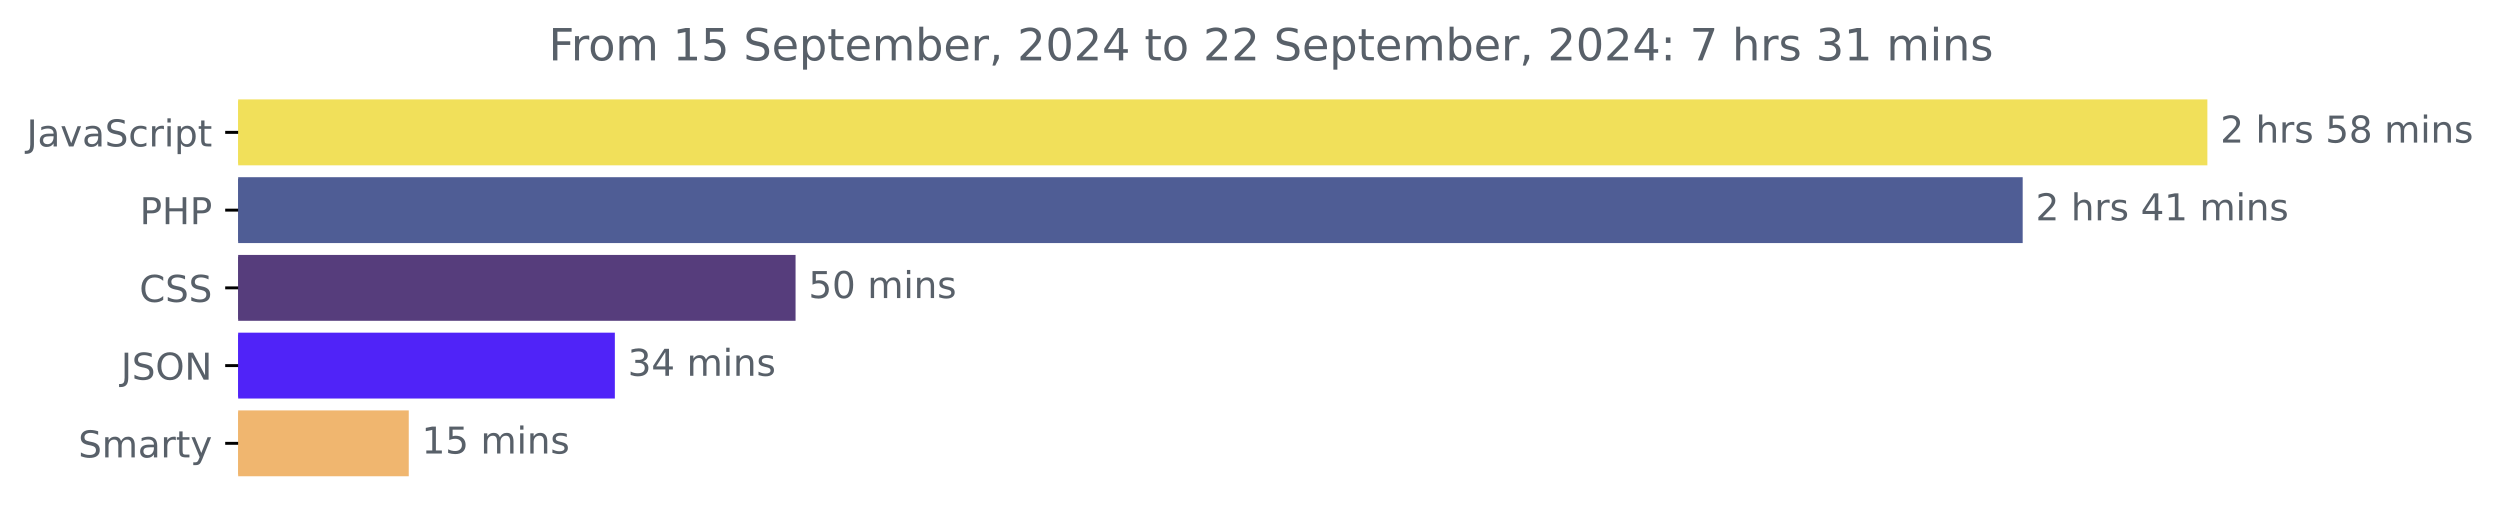
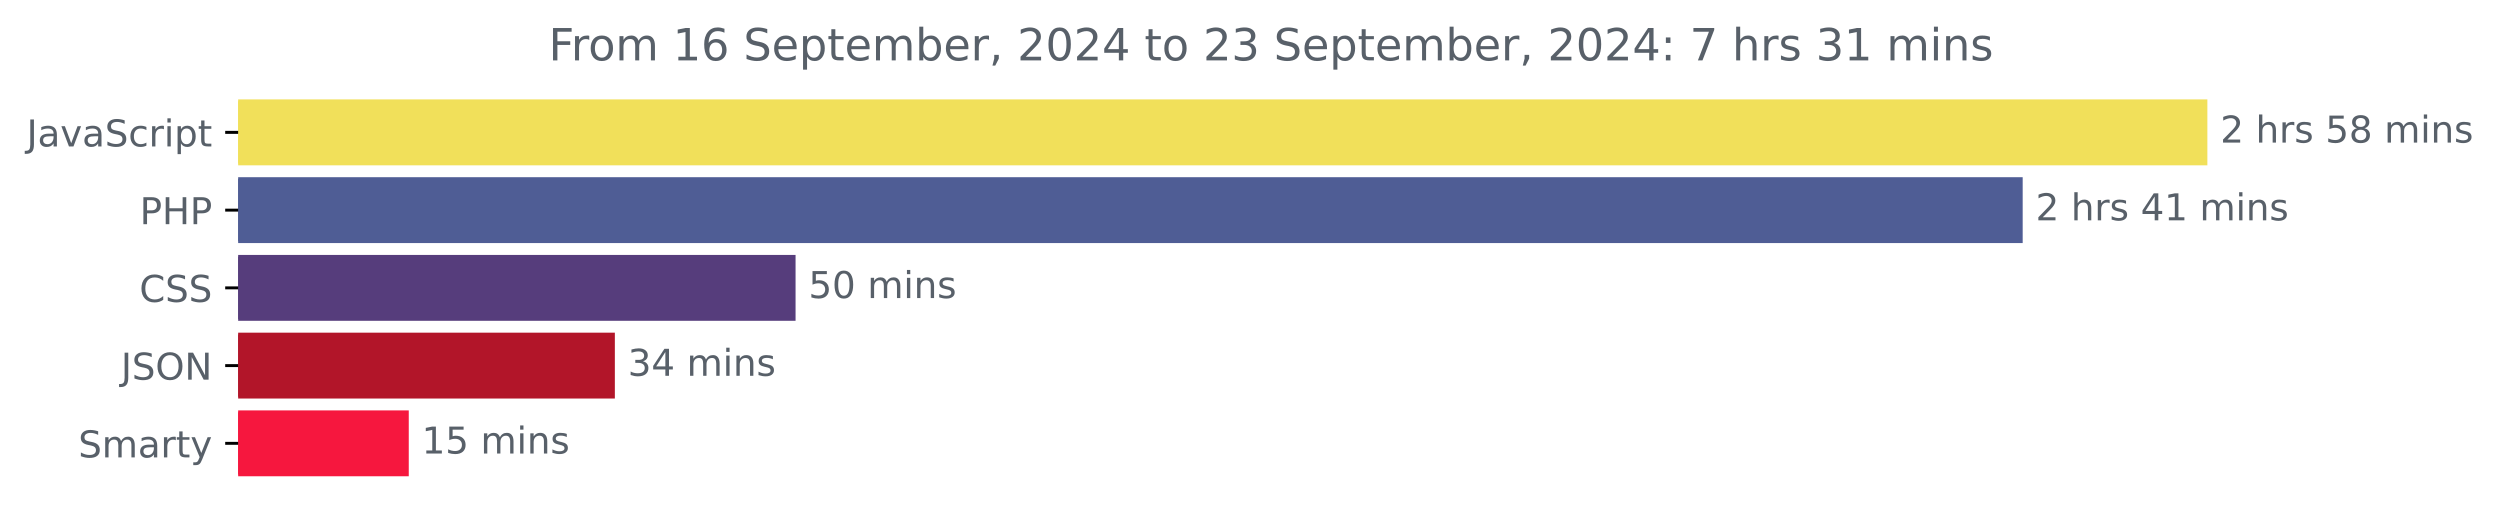
<svg xmlns="http://www.w3.org/2000/svg" xmlns:xlink="http://www.w3.org/1999/xlink" width="675.304pt" height="140.398pt" viewBox="0 0 675.304 140.398" version="1.1">
  <defs>
    <style type="text/css">*{stroke-linejoin: round; stroke-linecap: butt}</style>
  </defs>
  <g id="figure_1">
    <g id="patch_1">
      <path d="M -0 140.398  L 675.304 140.398  L 675.304 0  L -0 0  L -0 140.398  z " style="fill: none" />
    </g>
    <g id="axes_1">
      <g id="patch_2">
-         <path d="M 64.33 27.358  L 595.758 27.358  L 595.758 44.158  L 64.33 44.158  z " clip-path="url(#p06fad2f98c)" style="fill: #f1e05a; stroke: #f1e05a; stroke-linejoin: miter" />
+         <path d="M 64.33 27.358  L 595.758 27.358  L 595.758 44.158  L 64.33 44.158  z " clip-path="url(#p3c2dcbc69e)" style="fill: #f1e05a; stroke: #f1e05a; stroke-linejoin: miter" />
      </g>
      <g id="patch_3">
-         <path d="M 64.33 48.358  L 545.87 48.358  L 545.87 65.158  L 64.33 65.158  z " clip-path="url(#p06fad2f98c)" style="fill: #4f5d95; stroke: #4f5d95; stroke-linejoin: miter" />
+         <path d="M 64.33 48.358  L 545.87 48.358  L 545.87 65.158  L 64.33 65.158  z " clip-path="url(#p3c2dcbc69e)" style="fill: #4f5d95; stroke: #4f5d95; stroke-linejoin: miter" />
      </g>
      <g id="patch_4">
-         <path d="M 64.33 69.358  L 214.399 69.358  L 214.399 86.158  L 64.33 86.158  z " clip-path="url(#p06fad2f98c)" style="fill: #563d7c; stroke: #563d7c; stroke-linejoin: miter" />
+         <path d="M 64.33 69.358  L 214.399 69.358  L 214.399 86.158  L 64.33 86.158  z " clip-path="url(#p3c2dcbc69e)" style="fill: #563d7c; stroke: #563d7c; stroke-linejoin: miter" />
      </g>
      <g id="patch_5">
-         <path d="M 64.33 90.358  L 165.586 90.358  L 165.586 107.158  L 64.33 107.158  z " clip-path="url(#p06fad2f98c)" style="fill: #5023f8; stroke: #5023f8; stroke-linejoin: miter" />
+         <path d="M 64.33 90.358  L 165.586 90.358  L 165.586 107.158  L 64.33 107.158  z " clip-path="url(#p3c2dcbc69e)" style="fill: #b21529; stroke: #b21529; stroke-linejoin: miter" />
      </g>
      <g id="patch_6">
-         <path d="M 64.33 111.358  L 109.915 111.358  L 109.915 128.158  L 64.33 128.158  z " clip-path="url(#p06fad2f98c)" style="fill: #f0b66f; stroke: #f0b66f; stroke-linejoin: miter" />
+         <path d="M 64.33 111.358  L 109.915 111.358  L 109.915 128.158  L 64.33 128.158  z " clip-path="url(#p3c2dcbc69e)" style="fill: #f6173e; stroke: #f6173e; stroke-linejoin: miter" />
      </g>
      <g id="matplotlib.axis_1" />
      <g id="matplotlib.axis_2">
        <g id="ytick_1">
          <g id="line2d_1">
            <defs>
-               <path id="ma04a5b424d" d="M 0 0  L -3.5 0  " style="stroke: #000000; stroke-width: 0.8" />
+               <path id="m9ee8ad261e" d="M 0 0  L -3.5 0  " style="stroke: #000000; stroke-width: 0.8" />
            </defs>
            <g>
-               <use xlink:href="#ma04a5b424d" x="64.33" y="35.758" style="stroke: #000000; stroke-width: 0.8" />
+               <use xlink:href="#m9ee8ad261e" x="64.33" y="35.758" style="stroke: #000000; stroke-width: 0.8" />
            </g>
          </g>
          <g id="text_1">
            <g style="fill: #586069" transform="translate(7.2 39.55734) scale(0.1 -0.1)">
              <defs>
                <path id="DejaVuSans-4a" d="M 628 4666  L 1259 4666  L 1259 325  Q 1259 -519 939 -900  Q 619 -1281 -91 -1281  L -331 -1281  L -331 -750  L -134 -750  Q 284 -750 456 -515  Q 628 -281 628 325  L 628 4666  z " transform="scale(0.015625)" />
                <path id="DejaVuSans-61" d="M 2194 1759  Q 1497 1759 1228 1600  Q 959 1441 959 1056  Q 959 750 1161 570  Q 1363 391 1709 391  Q 2188 391 2477 730  Q 2766 1069 2766 1631  L 2766 1759  L 2194 1759  z M 3341 1997  L 3341 0  L 2766 0  L 2766 531  Q 2569 213 2275 61  Q 1981 -91 1556 -91  Q 1019 -91 701 211  Q 384 513 384 1019  Q 384 1609 779 1909  Q 1175 2209 1959 2209  L 2766 2209  L 2766 2266  Q 2766 2663 2505 2880  Q 2244 3097 1772 3097  Q 1472 3097 1187 3025  Q 903 2953 641 2809  L 641 3341  Q 956 3463 1253 3523  Q 1550 3584 1831 3584  Q 2591 3584 2966 3190  Q 3341 2797 3341 1997  z " transform="scale(0.015625)" />
                <path id="DejaVuSans-76" d="M 191 3500  L 800 3500  L 1894 563  L 2988 3500  L 3597 3500  L 2284 0  L 1503 0  L 191 3500  z " transform="scale(0.015625)" />
                <path id="DejaVuSans-53" d="M 3425 4513  L 3425 3897  Q 3066 4069 2747 4153  Q 2428 4238 2131 4238  Q 1616 4238 1336 4038  Q 1056 3838 1056 3469  Q 1056 3159 1242 3001  Q 1428 2844 1947 2747  L 2328 2669  Q 3034 2534 3370 2195  Q 3706 1856 3706 1288  Q 3706 609 3251 259  Q 2797 -91 1919 -91  Q 1588 -91 1214 -16  Q 841 59 441 206  L 441 856  Q 825 641 1194 531  Q 1563 422 1919 422  Q 2459 422 2753 634  Q 3047 847 3047 1241  Q 3047 1584 2836 1778  Q 2625 1972 2144 2069  L 1759 2144  Q 1053 2284 737 2584  Q 422 2884 422 3419  Q 422 4038 858 4394  Q 1294 4750 2059 4750  Q 2388 4750 2728 4690  Q 3069 4631 3425 4513  z " transform="scale(0.015625)" />
                <path id="DejaVuSans-63" d="M 3122 3366  L 3122 2828  Q 2878 2963 2633 3030  Q 2388 3097 2138 3097  Q 1578 3097 1268 2742  Q 959 2388 959 1747  Q 959 1106 1268 751  Q 1578 397 2138 397  Q 2388 397 2633 464  Q 2878 531 3122 666  L 3122 134  Q 2881 22 2623 -34  Q 2366 -91 2075 -91  Q 1284 -91 818 406  Q 353 903 353 1747  Q 353 2603 823 3093  Q 1294 3584 2113 3584  Q 2378 3584 2631 3529  Q 2884 3475 3122 3366  z " transform="scale(0.015625)" />
                <path id="DejaVuSans-72" d="M 2631 2963  Q 2534 3019 2420 3045  Q 2306 3072 2169 3072  Q 1681 3072 1420 2755  Q 1159 2438 1159 1844  L 1159 0  L 581 0  L 581 3500  L 1159 3500  L 1159 2956  Q 1341 3275 1631 3429  Q 1922 3584 2338 3584  Q 2397 3584 2469 3576  Q 2541 3569 2628 3553  L 2631 2963  z " transform="scale(0.015625)" />
                <path id="DejaVuSans-69" d="M 603 3500  L 1178 3500  L 1178 0  L 603 0  L 603 3500  z M 603 4863  L 1178 4863  L 1178 4134  L 603 4134  L 603 4863  z " transform="scale(0.015625)" />
                <path id="DejaVuSans-70" d="M 1159 525  L 1159 -1331  L 581 -1331  L 581 3500  L 1159 3500  L 1159 2969  Q 1341 3281 1617 3432  Q 1894 3584 2278 3584  Q 2916 3584 3314 3078  Q 3713 2572 3713 1747  Q 3713 922 3314 415  Q 2916 -91 2278 -91  Q 1894 -91 1617 61  Q 1341 213 1159 525  z M 3116 1747  Q 3116 2381 2855 2742  Q 2594 3103 2138 3103  Q 1681 3103 1420 2742  Q 1159 2381 1159 1747  Q 1159 1113 1420 752  Q 1681 391 2138 391  Q 2594 391 2855 752  Q 3116 1113 3116 1747  z " transform="scale(0.015625)" />
                <path id="DejaVuSans-74" d="M 1172 4494  L 1172 3500  L 2356 3500  L 2356 3053  L 1172 3053  L 1172 1153  Q 1172 725 1289 603  Q 1406 481 1766 481  L 2356 481  L 2356 0  L 1766 0  Q 1100 0 847 248  Q 594 497 594 1153  L 594 3053  L 172 3053  L 172 3500  L 594 3500  L 594 4494  L 1172 4494  z " transform="scale(0.015625)" />
              </defs>
              <use xlink:href="#DejaVuSans-4a" />
              <use xlink:href="#DejaVuSans-61" x="29.492" />
              <use xlink:href="#DejaVuSans-76" x="90.771" />
              <use xlink:href="#DejaVuSans-61" x="149.951" />
              <use xlink:href="#DejaVuSans-53" x="211.23" />
              <use xlink:href="#DejaVuSans-63" x="274.707" />
              <use xlink:href="#DejaVuSans-72" x="329.688" />
              <use xlink:href="#DejaVuSans-69" x="370.801" />
              <use xlink:href="#DejaVuSans-70" x="398.584" />
              <use xlink:href="#DejaVuSans-74" x="462.061" />
            </g>
          </g>
        </g>
        <g id="ytick_2">
          <g id="line2d_2">
            <g>
-               <use xlink:href="#ma04a5b424d" x="64.33" y="56.758" style="stroke: #000000; stroke-width: 0.8" />
+               <use xlink:href="#m9ee8ad261e" x="64.33" y="56.758" style="stroke: #000000; stroke-width: 0.8" />
            </g>
          </g>
          <g id="text_2">
            <g style="fill: #586069" transform="translate(37.75 60.55734) scale(0.1 -0.1)">
              <defs>
                <path id="DejaVuSans-50" d="M 1259 4147  L 1259 2394  L 2053 2394  Q 2494 2394 2734 2622  Q 2975 2850 2975 3272  Q 2975 3691 2734 3919  Q 2494 4147 2053 4147  L 1259 4147  z M 628 4666  L 2053 4666  Q 2838 4666 3239 4311  Q 3641 3956 3641 3272  Q 3641 2581 3239 2228  Q 2838 1875 2053 1875  L 1259 1875  L 1259 0  L 628 0  L 628 4666  z " transform="scale(0.015625)" />
                <path id="DejaVuSans-48" d="M 628 4666  L 1259 4666  L 1259 2753  L 3553 2753  L 3553 4666  L 4184 4666  L 4184 0  L 3553 0  L 3553 2222  L 1259 2222  L 1259 0  L 628 0  L 628 4666  z " transform="scale(0.015625)" />
              </defs>
              <use xlink:href="#DejaVuSans-50" />
              <use xlink:href="#DejaVuSans-48" x="60.303" />
              <use xlink:href="#DejaVuSans-50" x="135.498" />
            </g>
          </g>
        </g>
        <g id="ytick_3">
          <g id="line2d_3">
            <g>
-               <use xlink:href="#ma04a5b424d" x="64.33" y="77.758" style="stroke: #000000; stroke-width: 0.8" />
+               <use xlink:href="#m9ee8ad261e" x="64.33" y="77.758" style="stroke: #000000; stroke-width: 0.8" />
            </g>
          </g>
          <g id="text_3">
            <g style="fill: #586069" transform="translate(37.65 81.55734) scale(0.1 -0.1)">
              <defs>
                <path id="DejaVuSans-43" d="M 4122 4306  L 4122 3641  Q 3803 3938 3442 4084  Q 3081 4231 2675 4231  Q 1875 4231 1450 3742  Q 1025 3253 1025 2328  Q 1025 1406 1450 917  Q 1875 428 2675 428  Q 3081 428 3442 575  Q 3803 722 4122 1019  L 4122 359  Q 3791 134 3420 21  Q 3050 -91 2638 -91  Q 1578 -91 968 557  Q 359 1206 359 2328  Q 359 3453 968 4101  Q 1578 4750 2638 4750  Q 3056 4750 3426 4639  Q 3797 4528 4122 4306  z " transform="scale(0.015625)" />
              </defs>
              <use xlink:href="#DejaVuSans-43" />
              <use xlink:href="#DejaVuSans-53" x="69.824" />
              <use xlink:href="#DejaVuSans-53" x="133.301" />
            </g>
          </g>
        </g>
        <g id="ytick_4">
          <g id="line2d_4">
            <g>
-               <use xlink:href="#ma04a5b424d" x="64.33" y="98.758" style="stroke: #000000; stroke-width: 0.8" />
+               <use xlink:href="#m9ee8ad261e" x="64.33" y="98.758" style="stroke: #000000; stroke-width: 0.8" />
            </g>
          </g>
          <g id="text_4">
            <g style="fill: #586069" transform="translate(32.67813 102.5573) scale(0.1 -0.1)">
              <defs>
                <path id="DejaVuSans-4f" d="M 2522 4238  Q 1834 4238 1429 3725  Q 1025 3213 1025 2328  Q 1025 1447 1429 934  Q 1834 422 2522 422  Q 3209 422 3611 934  Q 4013 1447 4013 2328  Q 4013 3213 3611 3725  Q 3209 4238 2522 4238  z M 2522 4750  Q 3503 4750 4090 4092  Q 4678 3434 4678 2328  Q 4678 1225 4090 567  Q 3503 -91 2522 -91  Q 1538 -91 948 565  Q 359 1222 359 2328  Q 359 3434 948 4092  Q 1538 4750 2522 4750  z " transform="scale(0.015625)" />
                <path id="DejaVuSans-4e" d="M 628 4666  L 1478 4666  L 3547 763  L 3547 4666  L 4159 4666  L 4159 0  L 3309 0  L 1241 3903  L 1241 0  L 628 0  L 628 4666  z " transform="scale(0.015625)" />
              </defs>
              <use xlink:href="#DejaVuSans-4a" />
              <use xlink:href="#DejaVuSans-53" x="29.492" />
              <use xlink:href="#DejaVuSans-4f" x="92.969" />
              <use xlink:href="#DejaVuSans-4e" x="171.68" />
            </g>
          </g>
        </g>
        <g id="ytick_5">
          <g id="line2d_5">
            <g>
-               <use xlink:href="#ma04a5b424d" x="64.33" y="119.758" style="stroke: #000000; stroke-width: 0.8" />
+               <use xlink:href="#m9ee8ad261e" x="64.33" y="119.758" style="stroke: #000000; stroke-width: 0.8" />
            </g>
          </g>
          <g id="text_5">
            <g style="fill: #586069" transform="translate(21.1625 123.5573) scale(0.1 -0.1)">
              <defs>
                <path id="DejaVuSans-6d" d="M 3328 2828  Q 3544 3216 3844 3400  Q 4144 3584 4550 3584  Q 5097 3584 5394 3201  Q 5691 2819 5691 2113  L 5691 0  L 5113 0  L 5113 2094  Q 5113 2597 4934 2840  Q 4756 3084 4391 3084  Q 3944 3084 3684 2787  Q 3425 2491 3425 1978  L 3425 0  L 2847 0  L 2847 2094  Q 2847 2600 2669 2842  Q 2491 3084 2119 3084  Q 1678 3084 1418 2786  Q 1159 2488 1159 1978  L 1159 0  L 581 0  L 581 3500  L 1159 3500  L 1159 2956  Q 1356 3278 1631 3431  Q 1906 3584 2284 3584  Q 2666 3584 2933 3390  Q 3200 3197 3328 2828  z " transform="scale(0.015625)" />
                <path id="DejaVuSans-79" d="M 2059 -325  Q 1816 -950 1584 -1140  Q 1353 -1331 966 -1331  L 506 -1331  L 506 -850  L 844 -850  Q 1081 -850 1212 -737  Q 1344 -625 1503 -206  L 1606 56  L 191 3500  L 800 3500  L 1894 763  L 2988 3500  L 3597 3500  L 2059 -325  z " transform="scale(0.015625)" />
              </defs>
              <use xlink:href="#DejaVuSans-53" />
              <use xlink:href="#DejaVuSans-6d" x="63.477" />
              <use xlink:href="#DejaVuSans-61" x="160.889" />
              <use xlink:href="#DejaVuSans-72" x="222.168" />
              <use xlink:href="#DejaVuSans-74" x="263.281" />
              <use xlink:href="#DejaVuSans-79" x="302.49" />
            </g>
          </g>
        </g>
      </g>
      <g id="text_6">
        <g style="fill: #586069" transform="translate(599.7583 38.5175) scale(0.1 -0.1)">
          <defs>
            <path id="DejaVuSans-32" d="M 1228 531  L 3431 531  L 3431 0  L 469 0  L 469 531  Q 828 903 1448 1529  Q 2069 2156 2228 2338  Q 2531 2678 2651 2914  Q 2772 3150 2772 3378  Q 2772 3750 2511 3984  Q 2250 4219 1831 4219  Q 1534 4219 1204 4116  Q 875 4013 500 3803  L 500 4441  Q 881 4594 1212 4672  Q 1544 4750 1819 4750  Q 2544 4750 2975 4387  Q 3406 4025 3406 3419  Q 3406 3131 3298 2873  Q 3191 2616 2906 2266  Q 2828 2175 2409 1742  Q 1991 1309 1228 531  z " transform="scale(0.015625)" />
            <path id="DejaVuSans-20" transform="scale(0.015625)" />
            <path id="DejaVuSans-68" d="M 3513 2113  L 3513 0  L 2938 0  L 2938 2094  Q 2938 2591 2744 2837  Q 2550 3084 2163 3084  Q 1697 3084 1428 2787  Q 1159 2491 1159 1978  L 1159 0  L 581 0  L 581 4863  L 1159 4863  L 1159 2956  Q 1366 3272 1645 3428  Q 1925 3584 2291 3584  Q 2894 3584 3203 3211  Q 3513 2838 3513 2113  z " transform="scale(0.015625)" />
            <path id="DejaVuSans-73" d="M 2834 3397  L 2834 2853  Q 2591 2978 2328 3040  Q 2066 3103 1784 3103  Q 1356 3103 1142 2972  Q 928 2841 928 2578  Q 928 2378 1081 2264  Q 1234 2150 1697 2047  L 1894 2003  Q 2506 1872 2764 1633  Q 3022 1394 3022 966  Q 3022 478 2636 193  Q 2250 -91 1575 -91  Q 1294 -91 989 -36  Q 684 19 347 128  L 347 722  Q 666 556 975 473  Q 1284 391 1588 391  Q 1994 391 2212 530  Q 2431 669 2431 922  Q 2431 1156 2273 1281  Q 2116 1406 1581 1522  L 1381 1569  Q 847 1681 609 1914  Q 372 2147 372 2553  Q 372 3047 722 3315  Q 1072 3584 1716 3584  Q 2034 3584 2315 3537  Q 2597 3491 2834 3397  z " transform="scale(0.015625)" />
            <path id="DejaVuSans-35" d="M 691 4666  L 3169 4666  L 3169 4134  L 1269 4134  L 1269 2991  Q 1406 3038 1543 3061  Q 1681 3084 1819 3084  Q 2600 3084 3056 2656  Q 3513 2228 3513 1497  Q 3513 744 3044 326  Q 2575 -91 1722 -91  Q 1428 -91 1123 -41  Q 819 9 494 109  L 494 744  Q 775 591 1075 516  Q 1375 441 1709 441  Q 2250 441 2565 725  Q 2881 1009 2881 1497  Q 2881 1984 2565 2268  Q 2250 2553 1709 2553  Q 1456 2553 1204 2497  Q 953 2441 691 2322  L 691 4666  z " transform="scale(0.015625)" />
            <path id="DejaVuSans-38" d="M 2034 2216  Q 1584 2216 1326 1975  Q 1069 1734 1069 1313  Q 1069 891 1326 650  Q 1584 409 2034 409  Q 2484 409 2743 651  Q 3003 894 3003 1313  Q 3003 1734 2745 1975  Q 2488 2216 2034 2216  z M 1403 2484  Q 997 2584 770 2862  Q 544 3141 544 3541  Q 544 4100 942 4425  Q 1341 4750 2034 4750  Q 2731 4750 3128 4425  Q 3525 4100 3525 3541  Q 3525 3141 3298 2862  Q 3072 2584 2669 2484  Q 3125 2378 3379 2068  Q 3634 1759 3634 1313  Q 3634 634 3220 271  Q 2806 -91 2034 -91  Q 1263 -91 848 271  Q 434 634 434 1313  Q 434 1759 690 2068  Q 947 2378 1403 2484  z M 1172 3481  Q 1172 3119 1398 2916  Q 1625 2713 2034 2713  Q 2441 2713 2670 2916  Q 2900 3119 2900 3481  Q 2900 3844 2670 4047  Q 2441 4250 2034 4250  Q 1625 4250 1398 4047  Q 1172 3844 1172 3481  z " transform="scale(0.015625)" />
            <path id="DejaVuSans-6e" d="M 3513 2113  L 3513 0  L 2938 0  L 2938 2094  Q 2938 2591 2744 2837  Q 2550 3084 2163 3084  Q 1697 3084 1428 2787  Q 1159 2491 1159 1978  L 1159 0  L 581 0  L 581 3500  L 1159 3500  L 1159 2956  Q 1366 3272 1645 3428  Q 1925 3584 2291 3584  Q 2894 3584 3203 3211  Q 3513 2838 3513 2113  z " transform="scale(0.015625)" />
          </defs>
          <use xlink:href="#DejaVuSans-32" />
          <use xlink:href="#DejaVuSans-20" x="63.623" />
          <use xlink:href="#DejaVuSans-68" x="95.41" />
          <use xlink:href="#DejaVuSans-72" x="158.789" />
          <use xlink:href="#DejaVuSans-73" x="199.902" />
          <use xlink:href="#DejaVuSans-20" x="252.002" />
          <use xlink:href="#DejaVuSans-35" x="283.789" />
          <use xlink:href="#DejaVuSans-38" x="347.412" />
          <use xlink:href="#DejaVuSans-20" x="411.035" />
          <use xlink:href="#DejaVuSans-6d" x="442.822" />
          <use xlink:href="#DejaVuSans-69" x="540.234" />
          <use xlink:href="#DejaVuSans-6e" x="568.018" />
          <use xlink:href="#DejaVuSans-73" x="631.396" />
        </g>
      </g>
      <g id="text_7">
        <g style="fill: #586069" transform="translate(549.8696 59.5175) scale(0.1 -0.1)">
          <defs>
            <path id="DejaVuSans-34" d="M 2419 4116  L 825 1625  L 2419 1625  L 2419 4116  z M 2253 4666  L 3047 4666  L 3047 1625  L 3713 1625  L 3713 1100  L 3047 1100  L 3047 0  L 2419 0  L 2419 1100  L 313 1100  L 313 1709  L 2253 4666  z " transform="scale(0.015625)" />
            <path id="DejaVuSans-31" d="M 794 531  L 1825 531  L 1825 4091  L 703 3866  L 703 4441  L 1819 4666  L 2450 4666  L 2450 531  L 3481 531  L 3481 0  L 794 0  L 794 531  z " transform="scale(0.015625)" />
          </defs>
          <use xlink:href="#DejaVuSans-32" />
          <use xlink:href="#DejaVuSans-20" x="63.623" />
          <use xlink:href="#DejaVuSans-68" x="95.41" />
          <use xlink:href="#DejaVuSans-72" x="158.789" />
          <use xlink:href="#DejaVuSans-73" x="199.902" />
          <use xlink:href="#DejaVuSans-20" x="252.002" />
          <use xlink:href="#DejaVuSans-34" x="283.789" />
          <use xlink:href="#DejaVuSans-31" x="347.412" />
          <use xlink:href="#DejaVuSans-20" x="411.035" />
          <use xlink:href="#DejaVuSans-6d" x="442.822" />
          <use xlink:href="#DejaVuSans-69" x="540.234" />
          <use xlink:href="#DejaVuSans-6e" x="568.018" />
          <use xlink:href="#DejaVuSans-73" x="631.396" />
        </g>
      </g>
      <g id="text_8">
        <g style="fill: #586069" transform="translate(218.3991 80.5175) scale(0.1 -0.1)">
          <defs>
            <path id="DejaVuSans-30" d="M 2034 4250  Q 1547 4250 1301 3770  Q 1056 3291 1056 2328  Q 1056 1369 1301 889  Q 1547 409 2034 409  Q 2525 409 2770 889  Q 3016 1369 3016 2328  Q 3016 3291 2770 3770  Q 2525 4250 2034 4250  z M 2034 4750  Q 2819 4750 3233 4129  Q 3647 3509 3647 2328  Q 3647 1150 3233 529  Q 2819 -91 2034 -91  Q 1250 -91 836 529  Q 422 1150 422 2328  Q 422 3509 836 4129  Q 1250 4750 2034 4750  z " transform="scale(0.015625)" />
          </defs>
          <use xlink:href="#DejaVuSans-35" />
          <use xlink:href="#DejaVuSans-30" x="63.623" />
          <use xlink:href="#DejaVuSans-20" x="127.246" />
          <use xlink:href="#DejaVuSans-6d" x="159.033" />
          <use xlink:href="#DejaVuSans-69" x="256.445" />
          <use xlink:href="#DejaVuSans-6e" x="284.229" />
          <use xlink:href="#DejaVuSans-73" x="347.607" />
        </g>
      </g>
      <g id="text_9">
        <g style="fill: #586069" transform="translate(169.5862 101.5175) scale(0.1 -0.1)">
          <defs>
            <path id="DejaVuSans-33" d="M 2597 2516  Q 3050 2419 3304 2112  Q 3559 1806 3559 1356  Q 3559 666 3084 287  Q 2609 -91 1734 -91  Q 1441 -91 1130 -33  Q 819 25 488 141  L 488 750  Q 750 597 1062 519  Q 1375 441 1716 441  Q 2309 441 2620 675  Q 2931 909 2931 1356  Q 2931 1769 2642 2001  Q 2353 2234 1838 2234  L 1294 2234  L 1294 2753  L 1863 2753  Q 2328 2753 2575 2939  Q 2822 3125 2822 3475  Q 2822 3834 2567 4026  Q 2313 4219 1838 4219  Q 1578 4219 1281 4162  Q 984 4106 628 3988  L 628 4550  Q 988 4650 1302 4700  Q 1616 4750 1894 4750  Q 2613 4750 3031 4423  Q 3450 4097 3450 3541  Q 3450 3153 3228 2886  Q 3006 2619 2597 2516  z " transform="scale(0.015625)" />
          </defs>
          <use xlink:href="#DejaVuSans-33" />
          <use xlink:href="#DejaVuSans-34" x="63.623" />
          <use xlink:href="#DejaVuSans-20" x="127.246" />
          <use xlink:href="#DejaVuSans-6d" x="159.033" />
          <use xlink:href="#DejaVuSans-69" x="256.445" />
          <use xlink:href="#DejaVuSans-6e" x="284.229" />
          <use xlink:href="#DejaVuSans-73" x="347.607" />
        </g>
      </g>
      <g id="text_10">
        <g style="fill: #586069" transform="translate(113.9153 122.5175) scale(0.1 -0.1)">
          <use xlink:href="#DejaVuSans-31" />
          <use xlink:href="#DejaVuSans-35" x="63.623" />
          <use xlink:href="#DejaVuSans-20" x="127.246" />
          <use xlink:href="#DejaVuSans-6d" x="159.033" />
          <use xlink:href="#DejaVuSans-69" x="256.445" />
          <use xlink:href="#DejaVuSans-6e" x="284.229" />
          <use xlink:href="#DejaVuSans-73" x="347.607" />
        </g>
      </g>
      <g id="text_11">
        <g style="fill: #586069" transform="translate(148.2041 16.31812) scale(0.12 -0.12)">
          <defs>
            <path id="DejaVuSans-46" d="M 628 4666  L 3309 4666  L 3309 4134  L 1259 4134  L 1259 2759  L 3109 2759  L 3109 2228  L 1259 2228  L 1259 0  L 628 0  L 628 4666  z " transform="scale(0.015625)" />
            <path id="DejaVuSans-6f" d="M 1959 3097  Q 1497 3097 1228 2736  Q 959 2375 959 1747  Q 959 1119 1226 758  Q 1494 397 1959 397  Q 2419 397 2687 759  Q 2956 1122 2956 1747  Q 2956 2369 2687 2733  Q 2419 3097 1959 3097  z M 1959 3584  Q 2709 3584 3137 3096  Q 3566 2609 3566 1747  Q 3566 888 3137 398  Q 2709 -91 1959 -91  Q 1206 -91 779 398  Q 353 888 353 1747  Q 353 2609 779 3096  Q 1206 3584 1959 3584  z " transform="scale(0.015625)" />
+             <path id="DejaVuSans-36" d="M 2113 2584  Q 1688 2584 1439 2293  Q 1191 2003 1191 1497  Q 1191 994 1439 701  Q 1688 409 2113 409  Q 2538 409 2786 701  Q 3034 994 3034 1497  Q 3034 2003 2786 2293  Q 2538 2584 2113 2584  z M 3366 4563  L 3366 3988  Q 3128 4100 2886 4159  Q 2644 4219 2406 4219  Q 1781 4219 1451 3797  Q 1122 3375 1075 2522  Q 1259 2794 1537 2939  Q 1816 3084 2150 3084  Q 2853 3084 3261 2657  Q 3669 2231 3669 1497  Q 3669 778 3244 343  Q 2819 -91 2113 -91  Q 1303 -91 875 529  Q 447 1150 447 2328  Q 447 3434 972 4092  Q 1497 4750 2381 4750  Q 2619 4750 2861 4703  Q 3103 4656 3366 4563  z " transform="scale(0.015625)" />
            <path id="DejaVuSans-65" d="M 3597 1894  L 3597 1613  L 953 1613  Q 991 1019 1311 708  Q 1631 397 2203 397  Q 2534 397 2845 478  Q 3156 559 3463 722  L 3463 178  Q 3153 47 2828 -22  Q 2503 -91 2169 -91  Q 1331 -91 842 396  Q 353 884 353 1716  Q 353 2575 817 3079  Q 1281 3584 2069 3584  Q 2775 3584 3186 3129  Q 3597 2675 3597 1894  z M 3022 2063  Q 3016 2534 2758 2815  Q 2500 3097 2075 3097  Q 1594 3097 1305 2825  Q 1016 2553 972 2059  L 3022 2063  z " transform="scale(0.015625)" />
            <path id="DejaVuSans-62" d="M 3116 1747  Q 3116 2381 2855 2742  Q 2594 3103 2138 3103  Q 1681 3103 1420 2742  Q 1159 2381 1159 1747  Q 1159 1113 1420 752  Q 1681 391 2138 391  Q 2594 391 2855 752  Q 3116 1113 3116 1747  z M 1159 2969  Q 1341 3281 1617 3432  Q 1894 3584 2278 3584  Q 2916 3584 3314 3078  Q 3713 2572 3713 1747  Q 3713 922 3314 415  Q 2916 -91 2278 -91  Q 1894 -91 1617 61  Q 1341 213 1159 525  L 1159 0  L 581 0  L 581 4863  L 1159 4863  L 1159 2969  z " transform="scale(0.015625)" />
            <path id="DejaVuSans-2c" d="M 750 794  L 1409 794  L 1409 256  L 897 -744  L 494 -744  L 750 256  L 750 794  z " transform="scale(0.015625)" />
            <path id="DejaVuSans-3a" d="M 750 794  L 1409 794  L 1409 0  L 750 0  L 750 794  z M 750 3309  L 1409 3309  L 1409 2516  L 750 2516  L 750 3309  z " transform="scale(0.015625)" />
            <path id="DejaVuSans-37" d="M 525 4666  L 3525 4666  L 3525 4397  L 1831 0  L 1172 0  L 2766 4134  L 525 4134  L 525 4666  z " transform="scale(0.015625)" />
          </defs>
          <use xlink:href="#DejaVuSans-46" />
          <use xlink:href="#DejaVuSans-72" x="50.27" />
          <use xlink:href="#DejaVuSans-6f" x="89.133" />
          <use xlink:href="#DejaVuSans-6d" x="150.314" />
          <use xlink:href="#DejaVuSans-20" x="247.727" />
          <use xlink:href="#DejaVuSans-31" x="279.514" />
-           <use xlink:href="#DejaVuSans-35" x="343.137" />
+           <use xlink:href="#DejaVuSans-36" x="343.137" />
          <use xlink:href="#DejaVuSans-20" x="406.76" />
          <use xlink:href="#DejaVuSans-53" x="438.547" />
          <use xlink:href="#DejaVuSans-65" x="502.023" />
          <use xlink:href="#DejaVuSans-70" x="563.547" />
          <use xlink:href="#DejaVuSans-74" x="627.023" />
          <use xlink:href="#DejaVuSans-65" x="666.232" />
          <use xlink:href="#DejaVuSans-6d" x="727.756" />
          <use xlink:href="#DejaVuSans-62" x="825.168" />
          <use xlink:href="#DejaVuSans-65" x="888.645" />
          <use xlink:href="#DejaVuSans-72" x="950.168" />
          <use xlink:href="#DejaVuSans-2c" x="991.281" />
          <use xlink:href="#DejaVuSans-20" x="1023.068" />
          <use xlink:href="#DejaVuSans-32" x="1054.855" />
          <use xlink:href="#DejaVuSans-30" x="1118.479" />
          <use xlink:href="#DejaVuSans-32" x="1182.102" />
          <use xlink:href="#DejaVuSans-34" x="1245.725" />
          <use xlink:href="#DejaVuSans-20" x="1309.348" />
          <use xlink:href="#DejaVuSans-74" x="1341.135" />
          <use xlink:href="#DejaVuSans-6f" x="1380.344" />
          <use xlink:href="#DejaVuSans-20" x="1441.525" />
          <use xlink:href="#DejaVuSans-32" x="1473.312" />
-           <use xlink:href="#DejaVuSans-32" x="1536.936" />
+           <use xlink:href="#DejaVuSans-33" x="1536.936" />
          <use xlink:href="#DejaVuSans-20" x="1600.559" />
          <use xlink:href="#DejaVuSans-53" x="1632.346" />
          <use xlink:href="#DejaVuSans-65" x="1695.822" />
          <use xlink:href="#DejaVuSans-70" x="1757.346" />
          <use xlink:href="#DejaVuSans-74" x="1820.822" />
          <use xlink:href="#DejaVuSans-65" x="1860.031" />
          <use xlink:href="#DejaVuSans-6d" x="1921.555" />
          <use xlink:href="#DejaVuSans-62" x="2018.967" />
          <use xlink:href="#DejaVuSans-65" x="2082.443" />
          <use xlink:href="#DejaVuSans-72" x="2143.967" />
          <use xlink:href="#DejaVuSans-2c" x="2185.08" />
          <use xlink:href="#DejaVuSans-20" x="2216.867" />
          <use xlink:href="#DejaVuSans-32" x="2248.654" />
          <use xlink:href="#DejaVuSans-30" x="2312.277" />
          <use xlink:href="#DejaVuSans-32" x="2375.9" />
          <use xlink:href="#DejaVuSans-34" x="2439.523" />
          <use xlink:href="#DejaVuSans-3a" x="2503.146" />
          <use xlink:href="#DejaVuSans-20" x="2536.838" />
          <use xlink:href="#DejaVuSans-37" x="2568.625" />
          <use xlink:href="#DejaVuSans-20" x="2632.248" />
          <use xlink:href="#DejaVuSans-68" x="2664.035" />
          <use xlink:href="#DejaVuSans-72" x="2727.414" />
          <use xlink:href="#DejaVuSans-73" x="2768.527" />
          <use xlink:href="#DejaVuSans-20" x="2820.627" />
          <use xlink:href="#DejaVuSans-33" x="2852.414" />
          <use xlink:href="#DejaVuSans-31" x="2916.037" />
          <use xlink:href="#DejaVuSans-20" x="2979.66" />
          <use xlink:href="#DejaVuSans-6d" x="3011.447" />
          <use xlink:href="#DejaVuSans-69" x="3108.859" />
          <use xlink:href="#DejaVuSans-6e" x="3136.643" />
          <use xlink:href="#DejaVuSans-73" x="3200.021" />
        </g>
      </g>
    </g>
  </g>
  <defs>
-     <clipPath id="p06fad2f98c">
+     <clipPath id="p3c2dcbc69e">
      <rect x="64.33" y="22.318" width="558" height="110.88" />
    </clipPath>
  </defs>
</svg>
